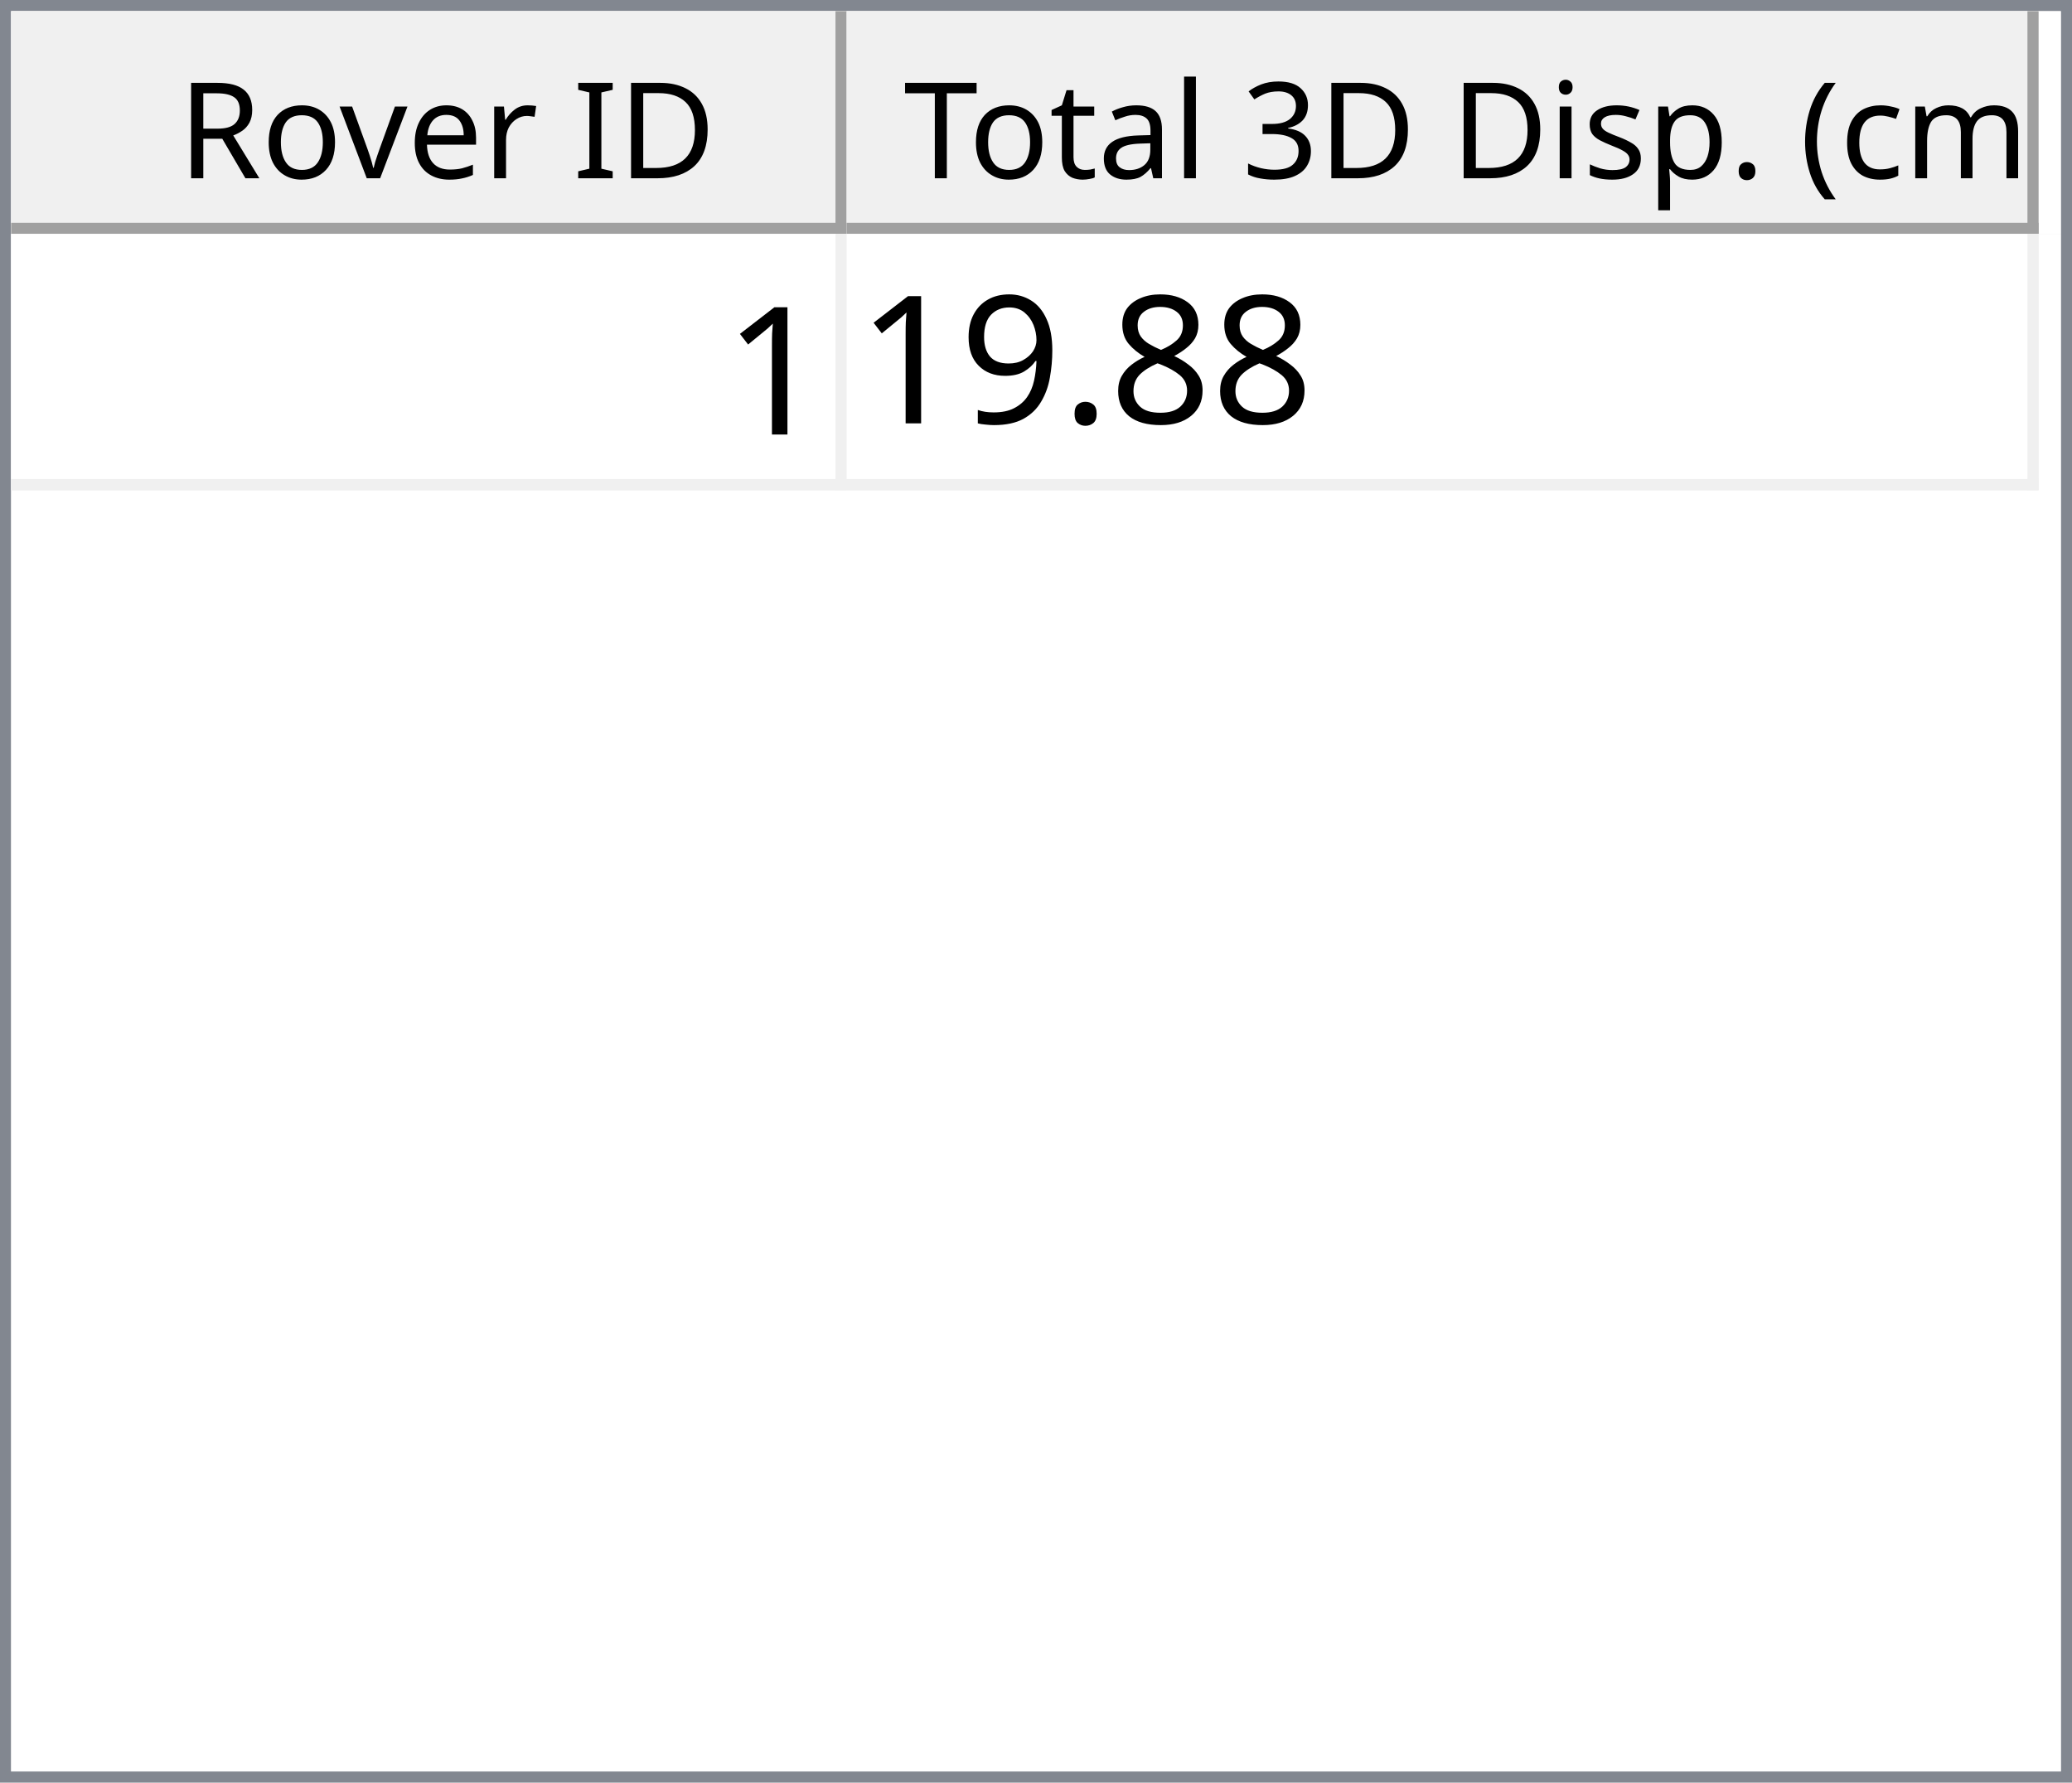
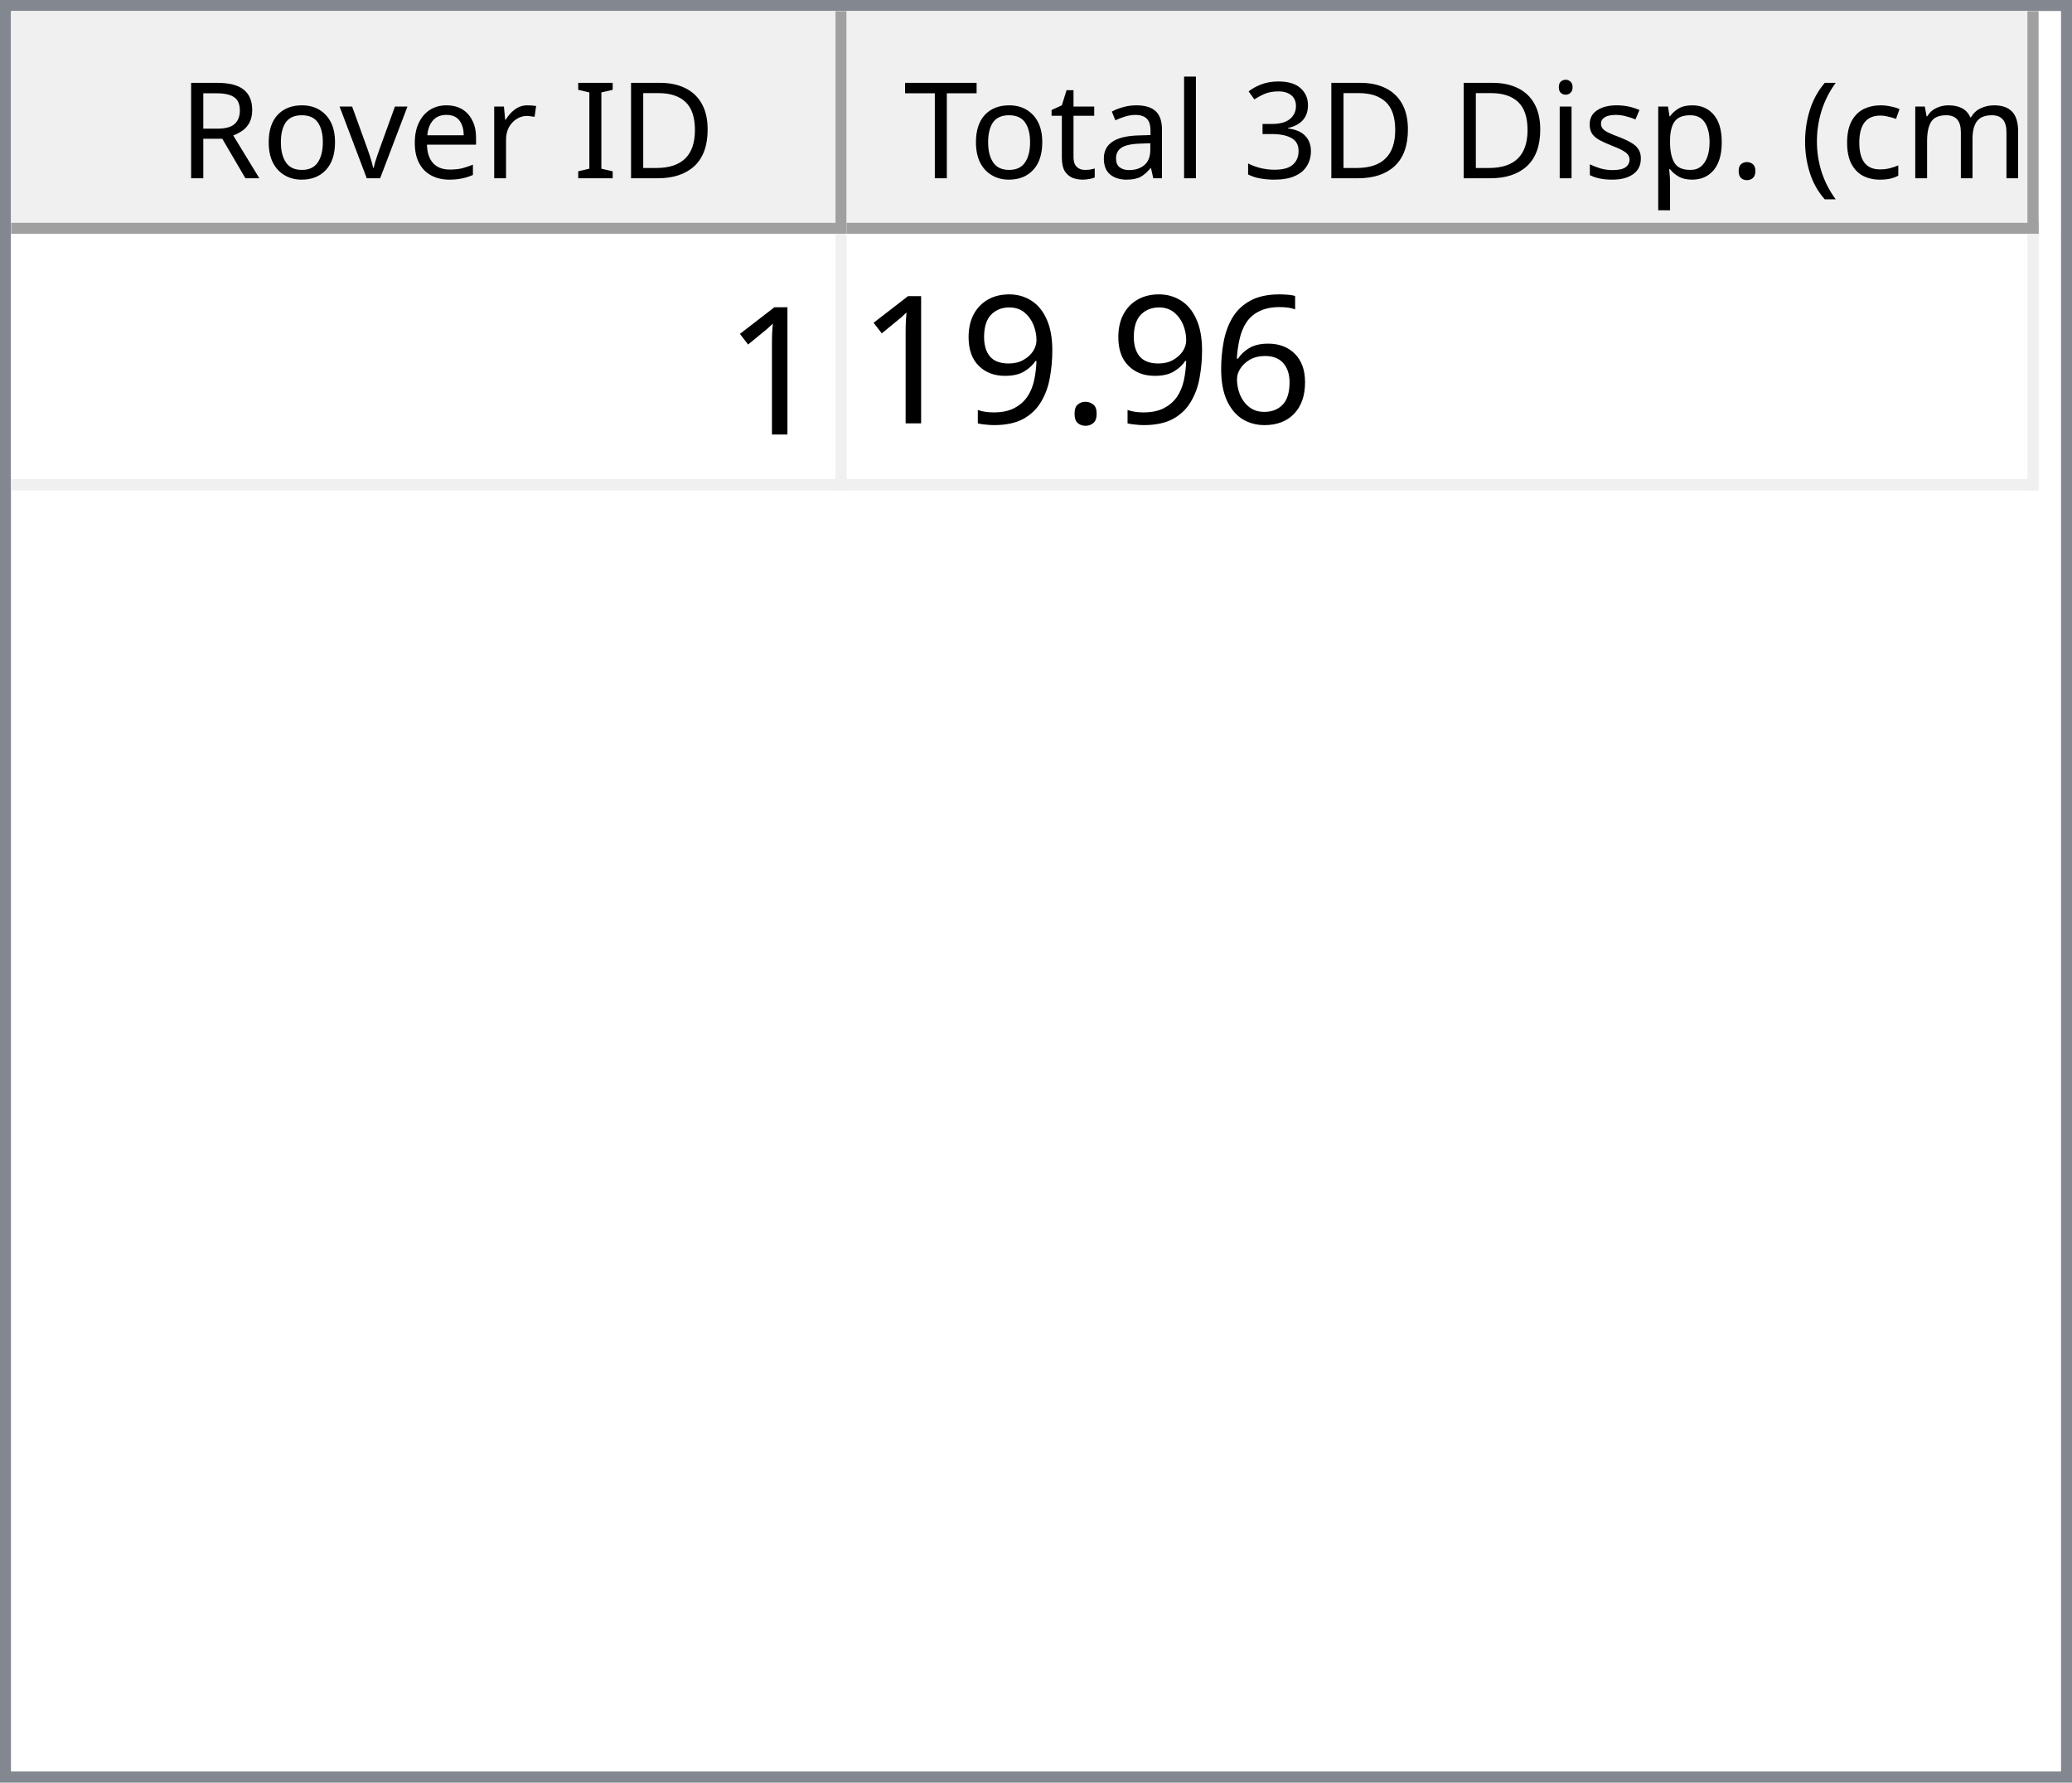
<svg xmlns="http://www.w3.org/2000/svg" style="fill-opacity:1; color-rendering:auto; color-interpolation:auto; text-rendering:auto; stroke:black; stroke-linecap:square; stroke-miterlimit:10; shape-rendering:auto; stroke-opacity:1; fill:black; stroke-dasharray:none; font-weight:normal; stroke-width:1; font-family:'Dialog'; font-style:normal; stroke-linejoin:miter; font-size:12px; stroke-dashoffset:0; image-rendering:auto;" width="186" height="160">
  <defs id="genericDefs" />
  <g>
    <defs id="defs1">
      <clipPath clipPathUnits="userSpaceOnUse" id="clipPath1">
        <path d="M0 0 L186 0 L186 160 L0 160 L0 0 Z" />
      </clipPath>
      <clipPath clipPathUnits="userSpaceOnUse" id="clipPath2">
        <path d="M0 0 L0 160 L186 160 L186 0 Z" />
      </clipPath>
      <clipPath clipPathUnits="userSpaceOnUse" id="clipPath3">
        <path d="M0 0 L0 20 L184 20 L184 0 Z" />
      </clipPath>
      <clipPath clipPathUnits="userSpaceOnUse" id="clipPath4">
        <path d="M0 0 L0 20 L75 20 L75 0 Z" />
      </clipPath>
      <clipPath clipPathUnits="userSpaceOnUse" id="clipPath5">
        <path d="M1 1 L1 19 L74 19 L74 1 Z" />
      </clipPath>
      <clipPath clipPathUnits="userSpaceOnUse" id="clipPath6">
        <path d="M0 0 L0 18 L73 18 L73 0 Z" />
      </clipPath>
      <clipPath clipPathUnits="userSpaceOnUse" id="clipPath7">
        <path d="M-0.5 -0.5 L-0.5 19.5 L74.5 19.5 L74.5 -0.5 Z" />
      </clipPath>
      <clipPath clipPathUnits="userSpaceOnUse" id="clipPath8">
        <path d="M0 0 L0 20 L107 20 L107 0 Z" />
      </clipPath>
      <clipPath clipPathUnits="userSpaceOnUse" id="clipPath9">
        <path d="M1 1 L1 19 L106 19 L106 1 Z" />
      </clipPath>
      <clipPath clipPathUnits="userSpaceOnUse" id="clipPath10">
        <path d="M0 0 L0 18 L105 18 L105 0 Z" />
      </clipPath>
      <clipPath clipPathUnits="userSpaceOnUse" id="clipPath11">
        <path d="M-0.5 -0.5 L-0.5 19.5 L106.5 19.5 L106.5 -0.5 Z" />
      </clipPath>
      <clipPath clipPathUnits="userSpaceOnUse" id="clipPath12">
        <path d="M0 0 L0 138 L184 138 L184 0 Z" />
      </clipPath>
      <clipPath clipPathUnits="userSpaceOnUse" id="clipPath13">
        <path d="M0 0 L0 23 L182 23 L182 0 Z" />
      </clipPath>
      <clipPath clipPathUnits="userSpaceOnUse" id="clipPath14">
        <path d="M-0.5 -0.5 L-0.5 22.5 L181.5 22.5 L181.5 -0.5 Z" />
      </clipPath>
      <clipPath clipPathUnits="userSpaceOnUse" id="clipPath15">
        <path d="M0 0 L0 22 L74 22 L74 0 Z" />
      </clipPath>
      <clipPath clipPathUnits="userSpaceOnUse" id="clipPath16">
        <path d="M0 0 L0 22 L106 22 L106 0 Z" />
      </clipPath>
      <font horiz-adv-x="64.551" id="font1">
        <font-face ascent="107.91" descent="25.098" units-per-em="100" style="font-style:normal; font-family:Segoe UI; font-weight:normal;" />
        <missing-glyph horiz-adv-x="64.551" d="M8.109 0 L8.109 68.266 L56.453 68.266 L56.453 0 L8.109 0 ZM15.328 7.234 L49.219 7.234 L49.219 61.031 L15.328 61.031 L15.328 7.234 Z" />
        <glyph unicode="D" horiz-adv-x="70.117" d="M9.188 0 L9.188 70.016 L28.516 70.016 Q65.531 70.016 65.531 35.891 Q65.531 19.672 55.25 9.836 Q44.969 0 27.734 0 L9.188 0 ZM17.391 62.594 L17.391 7.422 L27.828 7.422 Q41.609 7.422 49.273 14.797 Q56.938 22.172 56.938 35.688 Q56.938 62.594 28.328 62.594 L17.391 62.594 Z" />
        <glyph unicode="I" horiz-adv-x="26.611" d="M17.391 0 L9.188 0 L9.188 70.016 L17.391 70.016 L17.391 0 Z" />
        <glyph unicode=" " horiz-adv-x="27.393" d="" />
        <glyph unicode="r" horiz-adv-x="34.766" d="M34.188 41.891 Q32.078 43.5 28.125 43.5 Q23 43.5 19.555 38.672 Q16.109 33.844 16.109 25.484 L16.109 0 L8.109 0 L8.109 50 L16.109 50 L16.109 39.703 L16.312 39.703 Q18.016 44.969 21.531 47.922 Q25.047 50.875 29.391 50.875 Q32.516 50.875 34.188 50.203 L34.188 41.891 Z" />
        <glyph unicode="e" horiz-adv-x="52.295" d="M48.297 23 L12.984 23 Q13.188 14.656 17.484 10.109 Q21.781 5.562 29.297 5.562 Q37.75 5.562 44.828 11.141 L44.828 3.609 Q38.234 -1.172 27.391 -1.172 Q16.797 -1.172 10.742 5.641 Q4.688 12.453 4.688 24.812 Q4.688 36.469 11.305 43.82 Q17.922 51.172 27.734 51.172 Q37.547 51.172 42.922 44.828 Q48.297 38.484 48.297 27.203 L48.297 23 ZM40.094 29.781 Q40.047 36.719 36.75 40.578 Q33.453 44.438 27.594 44.438 Q21.922 44.438 17.969 40.383 Q14.016 36.328 13.094 29.781 L40.094 29.781 Z" />
        <glyph unicode="v" horiz-adv-x="47.9" d="M47.406 50 L27.484 0 L19.625 0 L0.688 50 L9.469 50 L22.172 13.672 Q23.578 9.672 23.922 6.688 L24.125 6.688 Q24.609 10.453 25.688 13.484 L38.969 50 L47.406 50 Z" />
        <glyph unicode="o" horiz-adv-x="58.594" d="M29 -1.172 Q17.922 -1.172 11.305 5.836 Q4.688 12.844 4.688 24.422 Q4.688 37.016 11.57 44.094 Q18.453 51.172 30.172 51.172 Q41.359 51.172 47.633 44.289 Q53.906 37.406 53.906 25.203 Q53.906 13.234 47.141 6.031 Q40.375 -1.172 29 -1.172 ZM29.594 44.438 Q21.875 44.438 17.383 39.188 Q12.891 33.938 12.891 24.703 Q12.891 15.828 17.43 10.695 Q21.969 5.562 29.594 5.562 Q37.359 5.562 41.531 10.594 Q45.703 15.625 45.703 24.906 Q45.703 34.281 41.531 39.359 Q37.359 44.438 29.594 44.438 Z" />
        <glyph unicode="R" horiz-adv-x="59.814" d="M59.375 0 L49.609 0 L37.891 19.625 Q36.281 22.359 34.766 24.289 Q33.25 26.219 31.664 27.438 Q30.078 28.656 28.25 29.219 Q26.422 29.781 24.125 29.781 L17.391 29.781 L17.391 0 L9.188 0 L9.188 70.016 L30.078 70.016 Q34.672 70.016 38.555 68.867 Q42.438 67.719 45.289 65.375 Q48.141 63.031 49.758 59.547 Q51.375 56.062 51.375 51.375 Q51.375 47.703 50.273 44.656 Q49.172 41.609 47.148 39.211 Q45.125 36.812 42.266 35.133 Q39.406 33.453 35.844 32.516 L35.844 32.328 Q37.594 31.547 38.891 30.547 Q40.188 29.547 41.359 28.18 Q42.531 26.812 43.68 25.078 Q44.828 23.344 46.234 21.047 L59.375 0 ZM17.391 62.594 L17.391 37.203 L28.516 37.203 Q31.594 37.203 34.203 38.133 Q36.812 39.062 38.719 40.797 Q40.625 42.531 41.703 45.047 Q42.781 47.562 42.781 50.688 Q42.781 56.297 39.141 59.445 Q35.5 62.594 28.609 62.594 L17.391 62.594 Z" />
        <glyph unicode=")" horiz-adv-x="30.176" d="M8.297 -15.922 L1.172 -15.922 Q16.406 2.344 16.406 26.812 Q16.406 51.469 1.078 70.016 L8.297 70.016 Q23.531 52.156 23.531 26.703 Q23.531 1.375 8.297 -15.922 Z" />
        <glyph unicode="m" horiz-adv-x="86.133" d="M79.109 0 L71.094 0 L71.094 28.719 Q71.094 37.016 68.531 40.727 Q65.969 44.438 59.906 44.438 Q54.781 44.438 51.195 39.75 Q47.609 35.062 47.609 28.516 L47.609 0 L39.594 0 L39.594 29.688 Q39.594 44.438 28.219 44.438 Q22.953 44.438 19.531 40.016 Q16.109 35.594 16.109 28.516 L16.109 0 L8.109 0 L8.109 50 L16.109 50 L16.109 42.094 L16.312 42.094 Q21.625 51.172 31.844 51.172 Q36.969 51.172 40.773 48.312 Q44.578 45.453 46 40.828 Q51.562 51.172 62.594 51.172 Q79.109 51.172 79.109 30.812 L79.109 0 Z" />
        <glyph unicode="c" horiz-adv-x="46.191" d="M42.188 2.297 Q36.422 -1.172 28.516 -1.172 Q17.828 -1.172 11.258 5.789 Q4.688 12.75 4.688 23.828 Q4.688 36.188 11.766 43.68 Q18.844 51.172 30.672 51.172 Q37.25 51.172 42.281 48.734 L42.281 40.531 Q36.719 44.438 30.375 44.438 Q22.703 44.438 17.797 38.945 Q12.891 33.453 12.891 24.516 Q12.891 15.719 17.508 10.641 Q22.125 5.562 29.891 5.562 Q36.422 5.562 42.188 9.906 L42.188 2.297 Z" />
        <glyph unicode="(" horiz-adv-x="30.176" d="M29.109 -15.922 L21.969 -15.922 Q6.844 1.375 6.844 26.703 Q6.844 52.156 21.969 70.016 L29.203 70.016 Q13.875 51.469 13.875 26.812 Q13.875 2.344 29.109 -15.922 Z" />
        <glyph unicode="." horiz-adv-x="21.68" d="M10.891 -1.078 Q8.641 -1.078 7.055 0.539 Q5.469 2.156 5.469 4.391 Q5.469 6.641 7.055 8.273 Q8.641 9.906 10.891 9.906 Q13.188 9.906 14.797 8.273 Q16.406 6.641 16.406 4.391 Q16.406 2.156 14.797 0.539 Q13.188 -1.078 10.891 -1.078 Z" />
        <glyph unicode="p" horiz-adv-x="58.789" d="M16.312 7.234 L16.109 7.234 L16.109 -23 L8.109 -23 L8.109 50 L16.109 50 L16.109 41.219 L16.312 41.219 Q22.219 51.172 33.594 51.172 Q43.266 51.172 48.688 44.461 Q54.109 37.75 54.109 26.469 Q54.109 13.922 48 6.375 Q41.891 -1.172 31.297 -1.172 Q21.578 -1.172 16.312 7.234 ZM16.109 27.391 L16.109 20.406 Q16.109 14.203 20.141 9.883 Q24.172 5.562 30.375 5.562 Q37.641 5.562 41.773 11.133 Q45.906 16.703 45.906 26.609 Q45.906 34.969 42.047 39.703 Q38.188 44.438 31.594 44.438 Q24.609 44.438 20.359 39.578 Q16.109 34.719 16.109 27.391 Z" />
        <glyph unicode="s" horiz-adv-x="42.432" d="M5.078 1.812 L5.078 10.406 Q11.625 5.562 19.484 5.562 Q30.031 5.562 30.031 12.594 Q30.031 14.594 29.125 15.992 Q28.219 17.391 26.68 18.461 Q25.141 19.531 23.07 20.383 Q21 21.234 18.609 22.172 Q15.281 23.484 12.766 24.828 Q10.25 26.172 8.57 27.859 Q6.891 29.547 6.031 31.695 Q5.172 33.844 5.172 36.719 Q5.172 40.234 6.789 42.945 Q8.406 45.656 11.086 47.484 Q13.766 49.312 17.211 50.242 Q20.656 51.172 24.312 51.172 Q30.812 51.172 35.938 48.922 L35.938 40.828 Q30.422 44.438 23.25 44.438 Q21 44.438 19.195 43.922 Q17.391 43.406 16.094 42.477 Q14.797 41.547 14.086 40.258 Q13.375 38.969 13.375 37.406 Q13.375 35.453 14.086 34.133 Q14.797 32.812 16.164 31.789 Q17.531 30.766 19.484 29.938 Q21.438 29.109 23.922 28.125 Q27.25 26.859 29.883 25.516 Q32.516 24.172 34.375 22.484 Q36.234 20.797 37.234 18.602 Q38.234 16.406 38.234 13.375 Q38.234 9.672 36.602 6.938 Q34.969 4.203 32.234 2.398 Q29.5 0.594 25.93 -0.289 Q22.359 -1.172 18.453 -1.172 Q10.75 -1.172 5.078 1.812 Z" />
        <glyph unicode="i" horiz-adv-x="24.219" d="M12.203 62.703 Q10.062 62.703 8.547 64.164 Q7.031 65.625 7.031 67.875 Q7.031 70.125 8.547 71.609 Q10.062 73.094 12.203 73.094 Q14.406 73.094 15.945 71.609 Q17.484 70.125 17.484 67.875 Q17.484 65.719 15.945 64.211 Q14.406 62.703 12.203 62.703 ZM16.109 0 L8.109 0 L8.109 50 L16.109 50 L16.109 0 Z" />
        <glyph unicode="3" horiz-adv-x="53.906" d="M46.531 19.828 Q46.531 15.094 44.75 11.211 Q42.969 7.328 39.719 4.57 Q36.469 1.812 31.93 0.297 Q27.391 -1.219 21.922 -1.219 Q11.922 -1.219 6 2.594 L6 11.188 Q13.094 5.609 22.219 5.609 Q25.875 5.609 28.828 6.539 Q31.781 7.469 33.906 9.227 Q36.031 10.984 37.18 13.477 Q38.328 15.969 38.328 19.094 Q38.328 32.812 18.797 32.812 L12.984 32.812 L12.984 39.594 L18.5 39.594 Q35.797 39.594 35.797 52.484 Q35.797 64.406 22.609 64.406 Q15.188 64.406 8.688 59.422 L8.688 67.188 Q15.375 71.188 24.609 71.188 Q29 71.188 32.57 69.969 Q36.141 68.75 38.68 66.555 Q41.219 64.359 42.609 61.281 Q44 58.203 44 54.5 Q44 40.672 30.031 36.719 L30.031 36.531 Q33.594 36.141 36.625 34.797 Q39.656 33.453 41.852 31.305 Q44.047 29.156 45.289 26.25 Q46.531 23.344 46.531 19.828 Z" />
        <glyph unicode="l" horiz-adv-x="24.219" d="M16.109 0 L8.109 0 L8.109 74.031 L16.109 74.031 L16.109 0 Z" />
        <glyph unicode="a" horiz-adv-x="50.879" d="M43.891 0 L35.891 0 L35.891 7.812 L35.688 7.812 Q30.469 -1.172 20.312 -1.172 Q12.844 -1.172 8.617 2.781 Q4.391 6.734 4.391 13.281 Q4.391 27.297 20.906 29.594 L35.891 31.688 Q35.891 44.438 25.594 44.438 Q16.547 44.438 9.281 38.281 L9.281 46.484 Q16.656 51.172 26.266 51.172 Q43.891 51.172 43.891 32.516 L43.891 0 ZM35.891 25.297 L23.828 23.641 Q18.266 22.859 15.43 20.875 Q12.594 18.891 12.594 13.875 Q12.594 10.203 15.211 7.883 Q17.828 5.562 22.172 5.562 Q28.125 5.562 32.008 9.742 Q35.891 13.922 35.891 20.312 L35.891 25.297 Z" />
        <glyph unicode="t" horiz-adv-x="33.887" d="M31.297 0.484 Q28.469 -1.078 23.828 -1.078 Q10.688 -1.078 10.688 13.578 L10.688 43.172 L2.094 43.172 L2.094 50 L10.688 50 L10.688 62.203 L18.703 64.797 L18.703 50 L31.297 50 L31.297 43.172 L18.703 43.172 L18.703 14.984 Q18.703 9.969 20.414 7.82 Q22.125 5.672 26.078 5.672 Q29.109 5.672 31.297 7.328 L31.297 0.484 Z" />
        <glyph unicode="T" horiz-adv-x="52.393" d="M50.594 62.594 L30.375 62.594 L30.375 0 L22.172 0 L22.172 62.594 L2 62.594 L2 70.016 L50.594 70.016 L50.594 62.594 Z" />
      </font>
      <font horiz-adv-x="75.0" id="font2">
        <font-face ascent="100.537" descent="21.973" units-per-em="100" style="font-style:normal; font-family:sans-serif; font-weight:normal;" />
        <missing-glyph horiz-adv-x="75.0" d="M12.5 0 L12.5 62.5 L62.5 62.5 L62.5 0 L12.5 0 ZM14.062 1.562 L60.938 1.562 L60.938 60.938 L14.062 60.938 L14.062 1.562 Z" />
        <glyph unicode="1" horiz-adv-x="55.615" d="M37.25 0 L28.469 0 L28.469 56 Q25.297 52.984 20.141 49.953 Q14.984 46.922 10.891 45.406 L10.891 53.906 Q18.266 57.375 23.781 62.305 Q29.297 67.234 31.594 71.875 L37.25 71.875 L37.25 0 Z" />
-         <glyph unicode="8" horiz-adv-x="55.615" d="M17.672 38.812 Q12.203 40.828 9.57 44.539 Q6.938 48.25 6.938 53.422 Q6.938 61.234 12.555 66.555 Q18.172 71.875 27.484 71.875 Q36.859 71.875 42.578 66.43 Q48.297 60.984 48.297 53.172 Q48.297 48.188 45.68 44.508 Q43.062 40.828 37.75 38.812 Q44.344 36.672 47.781 31.883 Q51.219 27.094 51.219 20.453 Q51.219 11.281 44.727 5.031 Q38.234 -1.219 27.641 -1.219 Q17.047 -1.219 10.547 5.055 Q4.047 11.328 4.047 20.703 Q4.047 27.688 7.594 32.398 Q11.141 37.109 17.672 38.812 ZM15.922 53.719 Q15.922 48.641 19.195 45.414 Q22.469 42.188 27.688 42.188 Q32.766 42.188 36.016 45.383 Q39.266 48.578 39.266 53.219 Q39.266 58.062 35.914 61.359 Q32.562 64.656 27.594 64.656 Q22.562 64.656 19.242 61.43 Q15.922 58.203 15.922 53.719 ZM13.094 20.656 Q13.094 16.891 14.875 13.375 Q16.656 9.859 20.172 7.93 Q23.688 6 27.734 6 Q34.031 6 38.133 10.055 Q42.234 14.109 42.234 20.359 Q42.234 26.703 38.016 30.859 Q33.797 35.016 27.438 35.016 Q21.234 35.016 17.164 30.914 Q13.094 26.812 13.094 20.656 Z" />
+         <glyph unicode="6" horiz-adv-x="55.615" d="M49.75 54.047 L41.016 53.375 Q39.844 58.547 37.703 60.891 Q34.125 64.656 28.906 64.656 Q24.703 64.656 21.531 62.312 Q17.391 59.281 14.992 53.469 Q12.594 47.656 12.5 36.922 Q15.672 41.75 20.266 44.094 Q24.859 46.438 29.891 46.438 Q38.672 46.438 44.852 39.969 Q51.031 33.5 51.031 23.25 Q51.031 16.5 48.125 10.719 Q45.219 4.938 40.141 1.859 Q35.062 -1.219 28.609 -1.219 Q17.625 -1.219 10.695 6.859 Q3.766 14.938 3.766 33.5 Q3.766 54.25 11.422 63.672 Q18.109 71.875 29.438 71.875 Q37.891 71.875 43.289 67.141 Q48.688 62.406 49.75 54.047 ZM13.875 23.188 Q13.875 18.656 15.797 14.508 Q17.719 10.359 21.188 8.18 Q24.656 6 28.469 6 Q34.031 6 38.039 10.492 Q42.047 14.984 42.047 22.703 Q42.047 30.125 38.086 34.398 Q34.125 38.672 28.125 38.672 Q22.172 38.672 18.023 34.398 Q13.875 30.125 13.875 23.188 Z" />
        <glyph unicode="." horiz-adv-x="27.783" d="M9.078 0 L9.078 10.016 L19.094 10.016 L19.094 0 L9.078 0 Z" />
        <glyph unicode="9" horiz-adv-x="55.615" d="M5.469 16.547 L13.922 17.328 Q14.984 11.375 18.016 8.688 Q21.047 6 25.781 6 Q29.828 6 32.883 7.859 Q35.938 9.719 37.891 12.82 Q39.844 15.922 41.164 21.195 Q42.484 26.469 42.484 31.938 Q42.484 32.516 42.438 33.688 Q39.797 29.5 35.234 26.883 Q30.672 24.266 25.344 24.266 Q16.453 24.266 10.305 30.711 Q4.156 37.156 4.156 47.703 Q4.156 58.594 10.578 65.234 Q17 71.875 26.656 71.875 Q33.641 71.875 39.43 68.117 Q45.219 64.359 48.219 57.398 Q51.219 50.438 51.219 37.25 Q51.219 23.531 48.242 15.406 Q45.266 7.281 39.383 3.031 Q33.5 -1.219 25.594 -1.219 Q17.188 -1.219 11.867 3.445 Q6.547 8.109 5.469 16.547 ZM41.453 48.141 Q41.453 55.719 37.43 60.156 Q33.406 64.594 27.734 64.594 Q21.875 64.594 17.531 59.812 Q13.188 55.031 13.188 47.406 Q13.188 40.578 17.312 36.305 Q21.438 32.031 27.484 32.031 Q33.594 32.031 37.523 36.305 Q41.453 40.578 41.453 48.141 Z" />
      </font>
    </defs>
    <g style="fill:white; stroke:white;">
      <rect x="0" y="0" width="186" style="clip-path:url(#clipPath1); stroke:none;" height="160" />
    </g>
    <g style="fill:white; text-rendering:optimizeSpeed; color-rendering:optimizeSpeed; image-rendering:optimizeSpeed; shape-rendering:crispEdges; stroke:white; color-interpolation:sRGB;">
      <rect x="0" width="186" height="160" y="0" style="stroke:none;" />
      <path style="stroke:none;" d="M0 160 L186 160 L186 0 L0 0 Z" />
    </g>
    <g style="fill:rgb(240,240,240); font-family:'Segoe UI'; stroke:rgb(240,240,240);">
      <rect x="0" y="0" width="186" style="clip-path:url(#clipPath2); stroke:none;" height="160" />
    </g>
    <g style="fill:rgb(130,135,144); font-family:'Segoe UI'; stroke:rgb(130,135,144);">
      <path d="M0 0 L186 0 L186 160 L0 160 L0 0 ZM1 1 L185 1 L185 159 L1 159 L1 1 Z" style="fill-rule:evenodd; clip-path:url(#clipPath2); stroke:none;" />
    </g>
    <g style="fill:white; font-family:'Segoe UI'; stroke:white;" transform="translate(1,1)">
      <rect x="0" y="0" width="184" style="clip-path:url(#clipPath3); stroke:none;" height="20" />
    </g>
    <g style="fill:rgb(240,240,240); font-family:'Segoe UI'; stroke:rgb(240,240,240);" transform="translate(1,1)">
      <rect x="0" y="0" width="75" style="clip-path:url(#clipPath4); stroke:none;" height="20" />
    </g>
    <g style="font-family:'Segoe UI';" transform="translate(2,2)">
      <text x="14" xml:space="preserve" y="14" style="clip-path:url(#clipPath6); stroke:none;">Rover ID</text>
    </g>
    <g style="fill:rgb(160,160,160); font-family:'Segoe UI'; stroke:rgb(160,160,160); stroke-linejoin:bevel;" transform="translate(1.5,1.5)">
      <line x1="74" x2="74" y1="0" style="fill:none; clip-path:url(#clipPath7);" y2="19" />
    </g>
    <g style="fill:rgb(160,160,160); font-family:'Segoe UI'; stroke:rgb(160,160,160); stroke-linejoin:bevel;" transform="matrix(1,0,0,1,1,1) translate(0.5,0.5)">
      <line x1="0" x2="74" y1="19" style="fill:none; clip-path:url(#clipPath7);" y2="19" />
    </g>
    <g style="fill:rgb(240,240,240); font-family:'Segoe UI'; stroke:rgb(240,240,240);" transform="translate(76,1)">
      <rect x="0" y="0" width="107" style="clip-path:url(#clipPath8); stroke:none;" height="20" />
    </g>
    <g style="font-family:'Segoe UI';" transform="translate(77,2)">
      <text x="1" xml:space="preserve" y="14" style="clip-path:url(#clipPath10); stroke:none;"> Total 3D Disp. (cm)</text>
    </g>
    <g style="fill:rgb(160,160,160); font-family:'Segoe UI'; stroke:rgb(160,160,160); stroke-linejoin:bevel;" transform="translate(76.5,1.5)">
      <line x1="106" x2="106" y1="0" style="fill:none; clip-path:url(#clipPath11);" y2="19" />
    </g>
    <g style="fill:rgb(160,160,160); font-family:'Segoe UI'; stroke:rgb(160,160,160); stroke-linejoin:bevel;" transform="matrix(1,0,0,1,76,1) translate(0.5,0.5)">
      <line x1="0" x2="106" y1="19" style="fill:none; clip-path:url(#clipPath11);" y2="19" />
    </g>
    <g style="fill:white; font-family:'Segoe UI'; stroke:white;" transform="translate(1,21)">
      <rect x="0" y="0" width="184" style="clip-path:url(#clipPath12); stroke:none;" height="138" />
    </g>
    <g style="fill:rgb(240,240,240); font-size:16px; font-family:sans-serif; stroke:rgb(240,240,240);" transform="translate(1,21)">
      <rect x="0" y="0" width="182" style="clip-path:url(#clipPath13); stroke:none;" height="23" />
      <line transform="translate(0.5,0.5)" x1="0" x2="181" y1="22" style="clip-path:url(#clipPath14); fill:none; stroke-linejoin:bevel;" y2="22" />
    </g>
    <g transform="matrix(1,0,0,1,1,21) translate(0.5,0.5)" style="fill:rgb(240,240,240); font-size:16px; font-family:sans-serif; stroke:rgb(240,240,240); stroke-linejoin:bevel;">
      <line x1="74" x2="74" y1="0" style="fill:none; clip-path:url(#clipPath14);" y2="22" />
    </g>
    <g transform="matrix(1,0,0,1,1,21) translate(0.5,0.5)" style="fill:rgb(240,240,240); font-size:16px; font-family:sans-serif; stroke:rgb(240,240,240); stroke-linejoin:bevel;">
      <line x1="181" x2="181" y1="0" style="fill:none; clip-path:url(#clipPath14);" y2="22" />
    </g>
    <g style="fill:white; font-size:16px; font-family:sans-serif; stroke:white;" transform="matrix(1,0,0,1,1,21)">
      <rect x="0" y="0" width="74" style="clip-path:url(#clipPath15); stroke:none;" height="22" />
      <text x="64" y="18" style="fill:black; clip-path:url(#clipPath15); stroke:none;" xml:space="preserve">1</text>
    </g>
    <g style="fill:white; font-size:16px; font-family:sans-serif; stroke:white;" transform="matrix(1,0,0,1,1,21) translate(75,0)">
      <rect x="0" y="0" width="106" style="clip-path:url(#clipPath16); stroke:none;" height="22" />
-       <text x="1" y="17" style="fill:black; clip-path:url(#clipPath16); stroke:none;" xml:space="preserve">19.88</text>
+       <text x="1" y="17" style="fill:black; clip-path:url(#clipPath16); stroke:none;" xml:space="preserve">19.96</text>
    </g>
  </g>
</svg>
